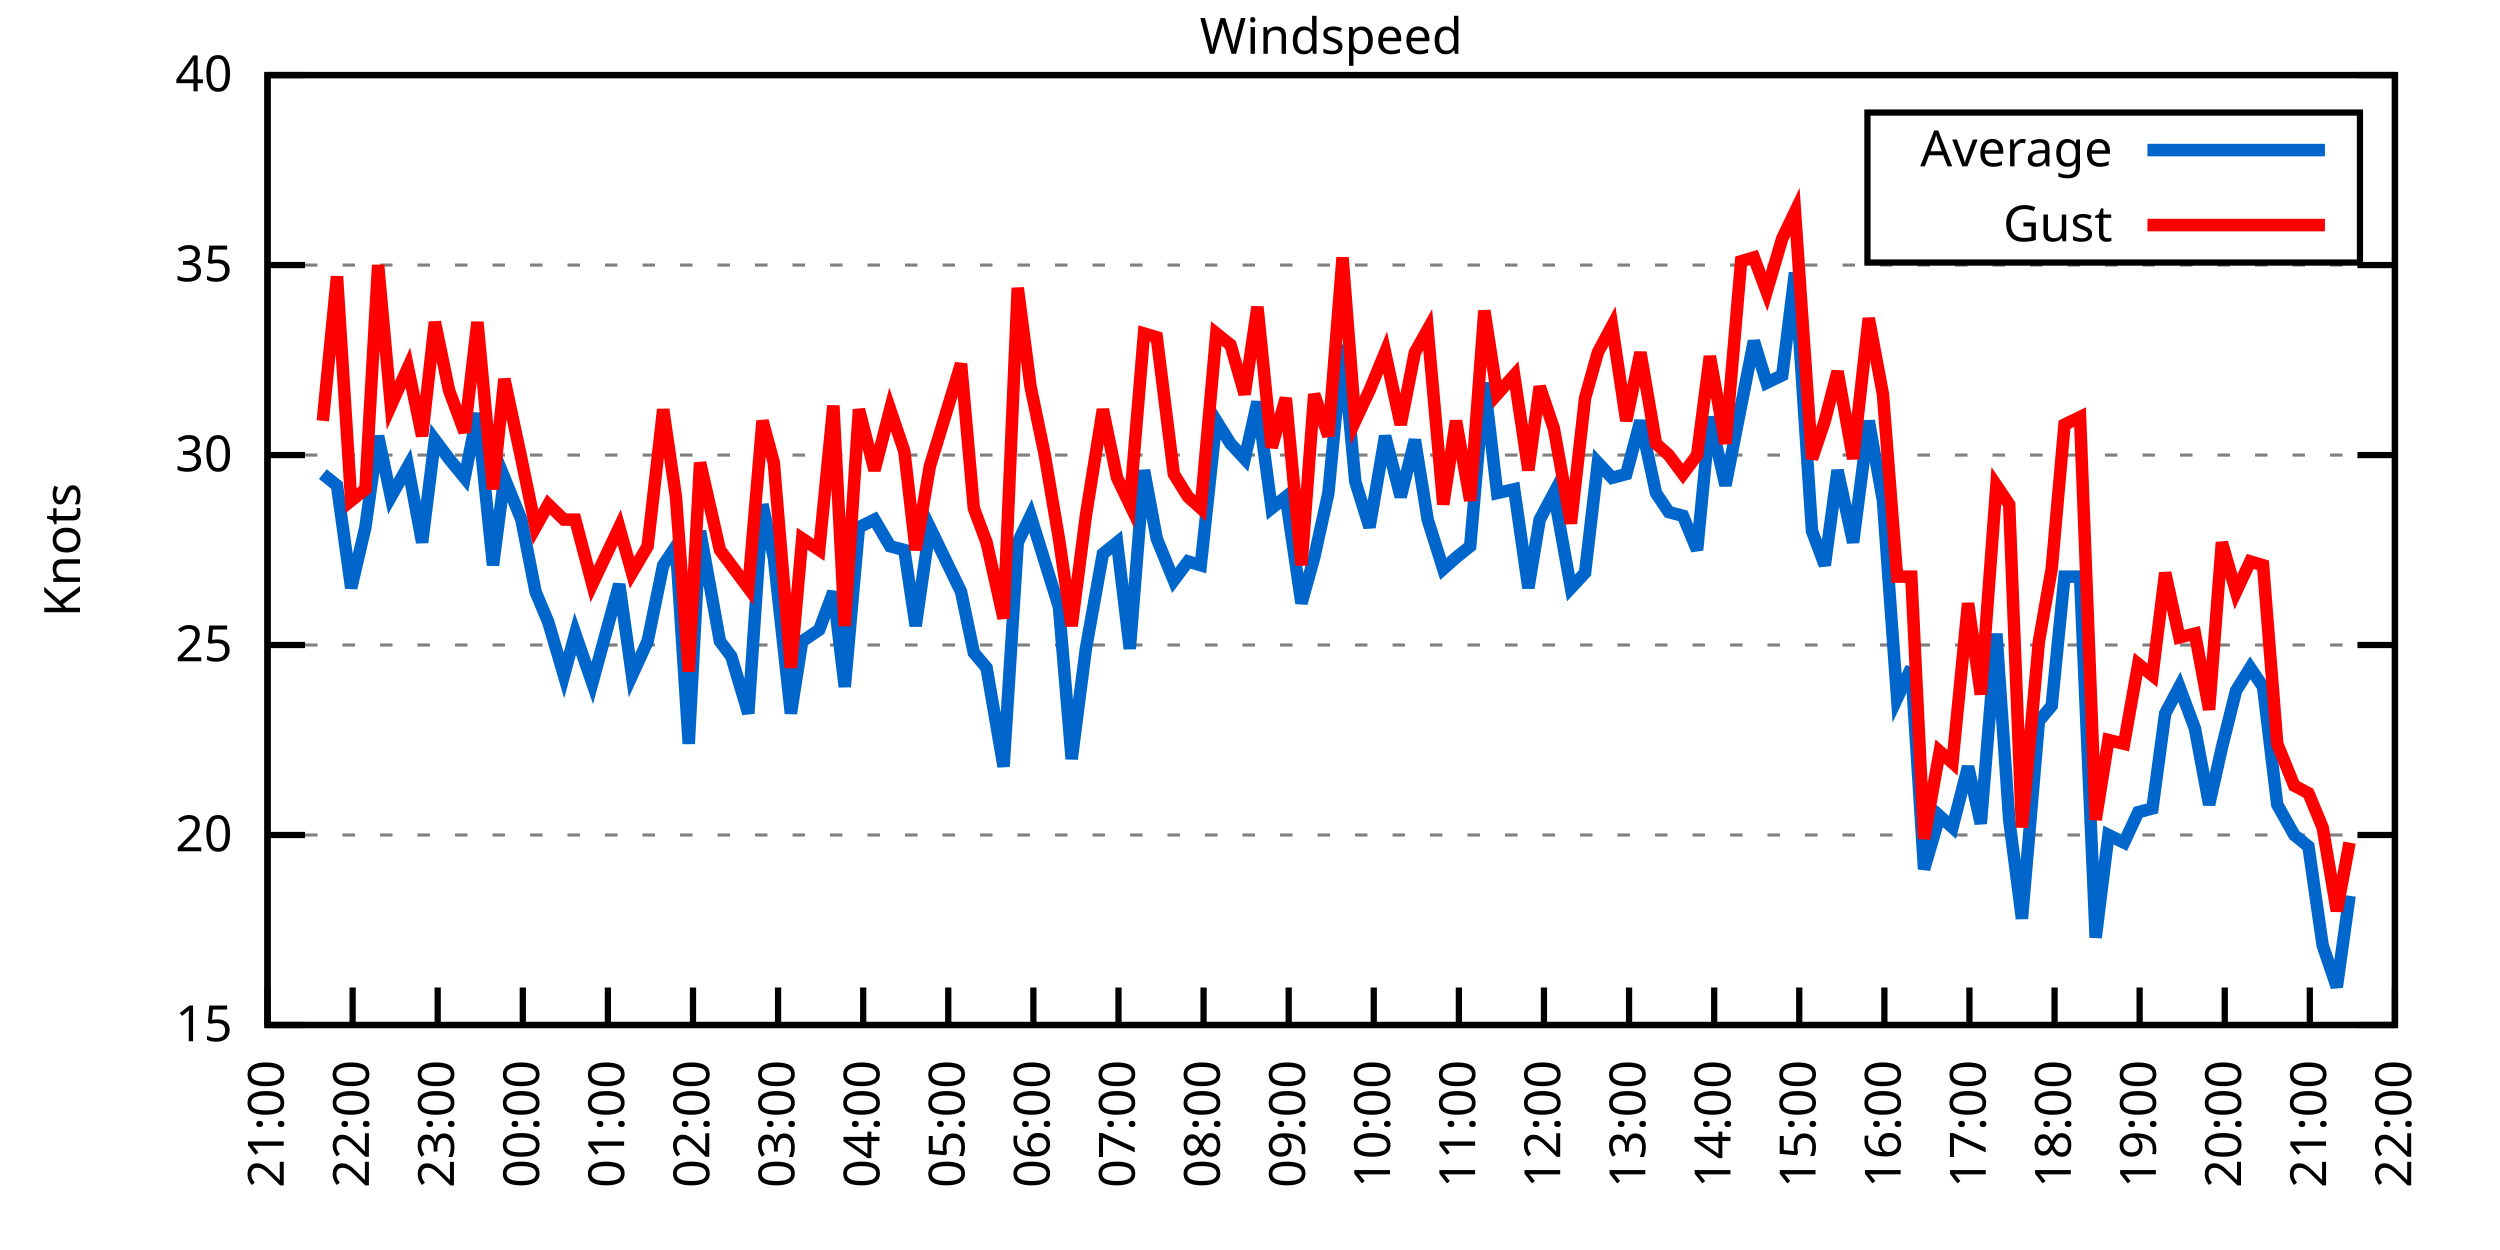
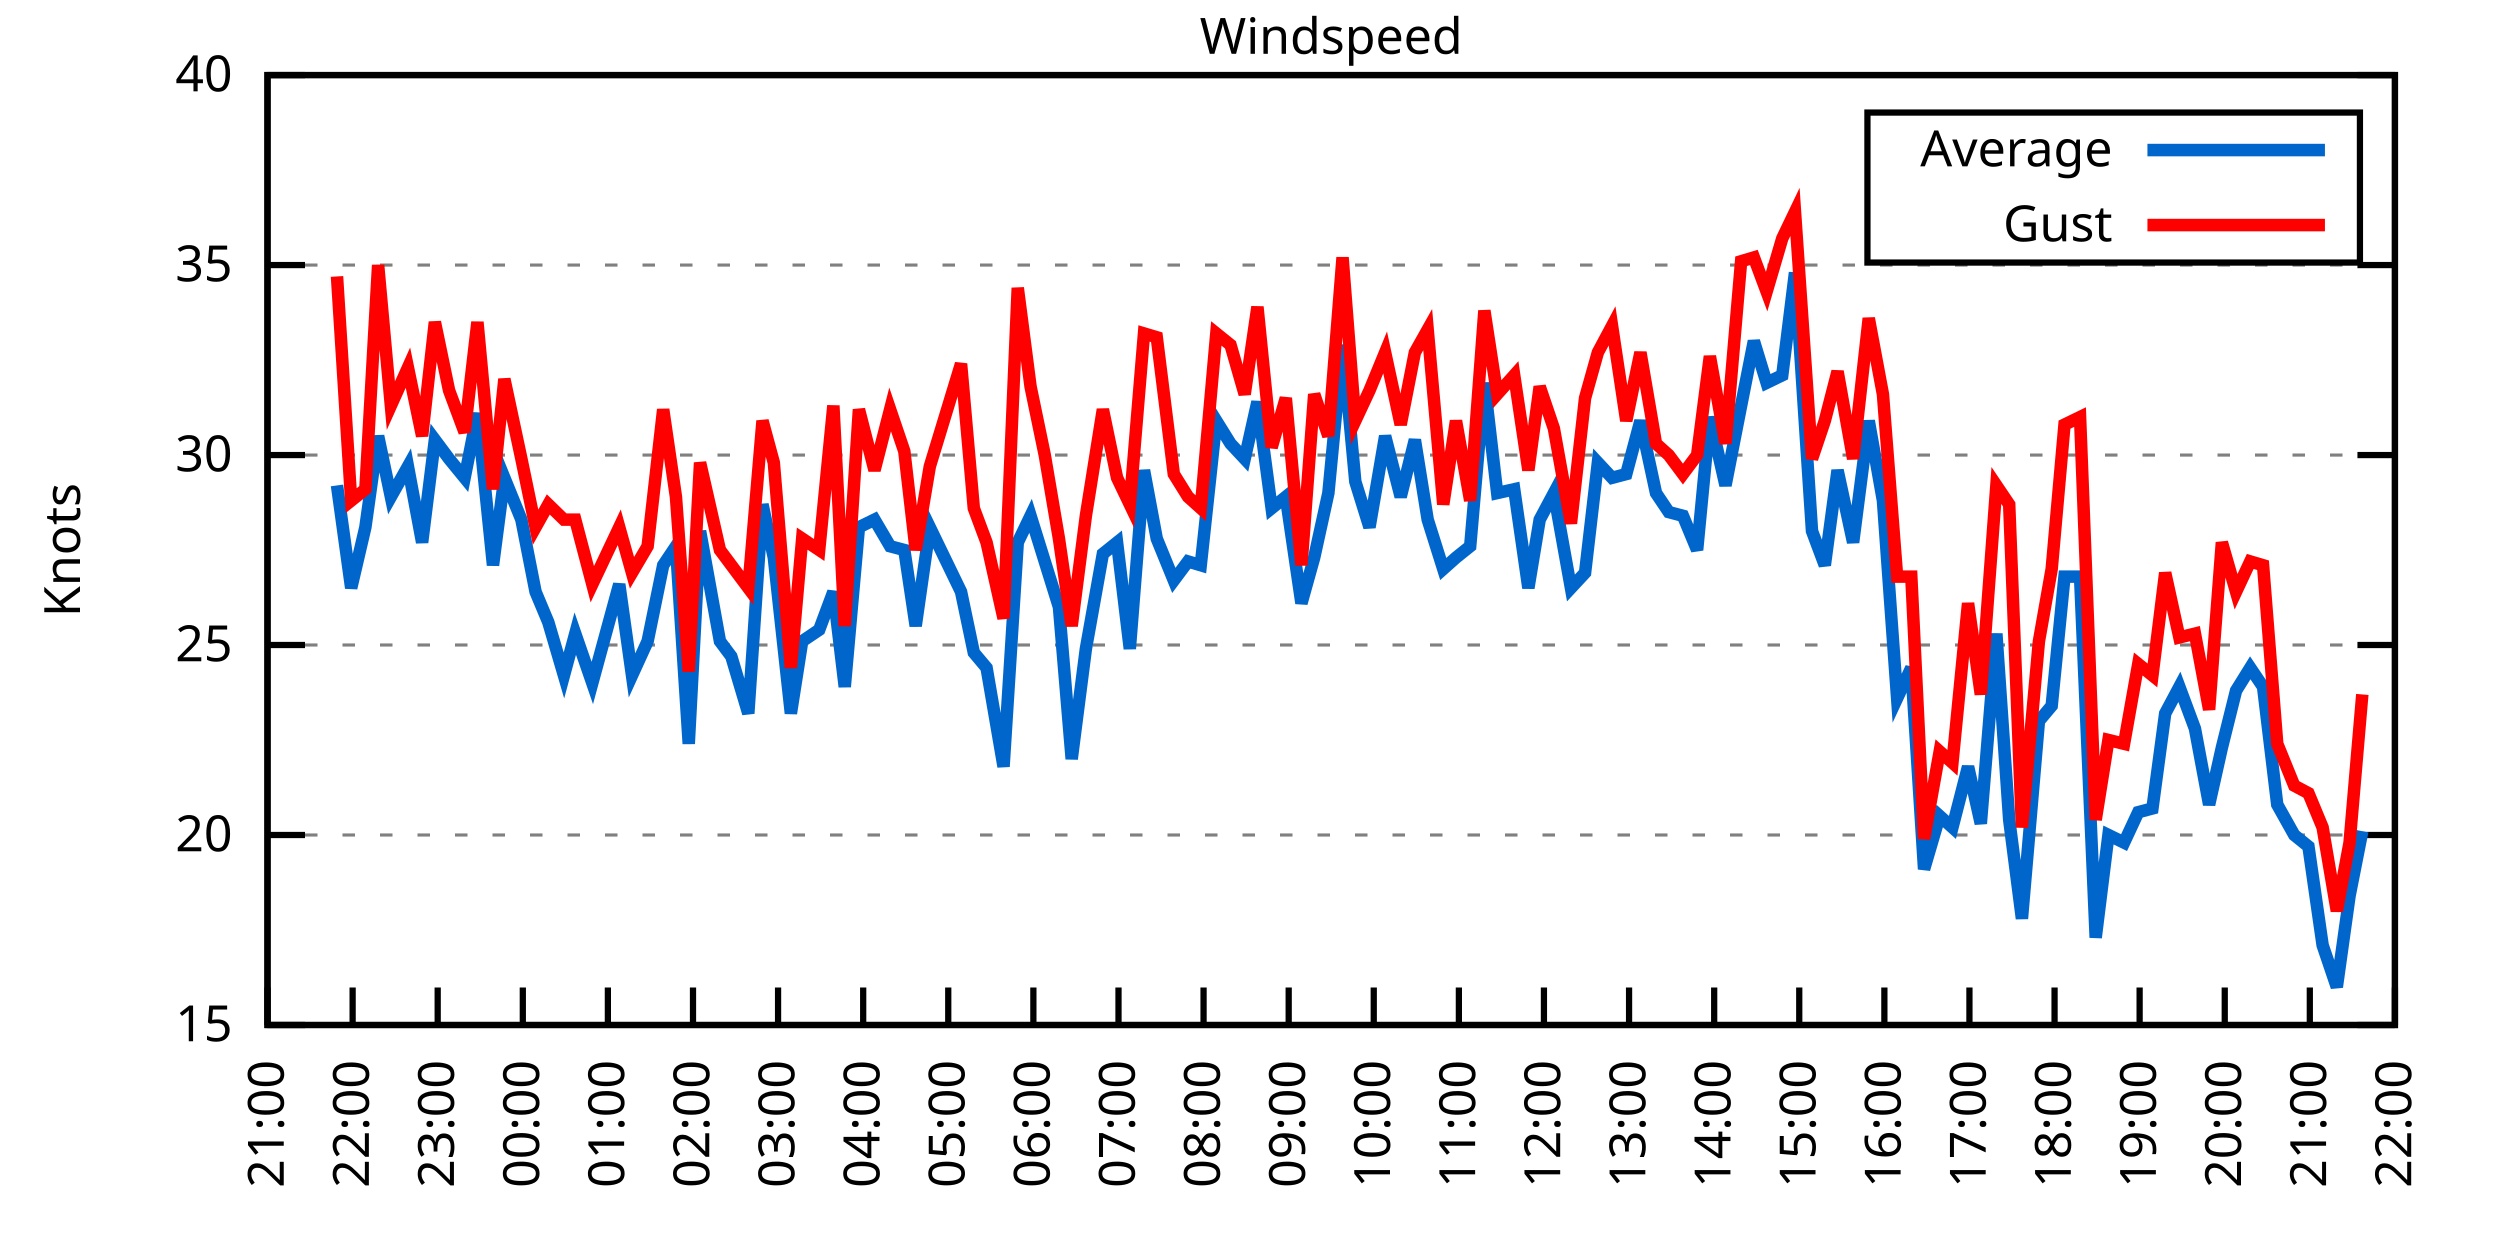
<svg xmlns="http://www.w3.org/2000/svg" xmlns:xlink="http://www.w3.org/1999/xlink" width="400" height="200" viewBox="0 0 400 200">
  <g id="gnuplot_canvas">
    <rect x="0" y="0" width="400" height="200" fill="none" />
    <defs>
      <circle id="gpDot" r="0.5" stroke-width="0.5" stroke="currentColor" />
      <path id="gpPt0" stroke-width="0.333" stroke="currentColor" d="M-1,0 h2 M0,-1 v2" />
      <path id="gpPt1" stroke-width="0.333" stroke="currentColor" d="M-1,-1 L1,1 M1,-1 L-1,1" />
      <path id="gpPt2" stroke-width="0.333" stroke="currentColor" d="M-1,0 L1,0 M0,-1 L0,1 M-1,-1 L1,1 M-1,1 L1,-1" />
      <rect id="gpPt3" stroke-width="0.333" stroke="currentColor" x="-1" y="-1" width="2" height="2" />
      <rect id="gpPt4" stroke-width="0.333" stroke="currentColor" fill="currentColor" x="-1" y="-1" width="2" height="2" />
      <circle id="gpPt5" stroke-width="0.333" stroke="currentColor" cx="0" cy="0" r="1" />
      <use xlink:href="#gpPt5" id="gpPt6" fill="currentColor" stroke="none" />
      <path id="gpPt7" stroke-width="0.333" stroke="currentColor" d="M0,-1.33 L-1.33,0.67 L1.33,0.67 z" />
      <use xlink:href="#gpPt7" id="gpPt8" fill="currentColor" stroke="none" />
      <use xlink:href="#gpPt7" id="gpPt9" stroke="currentColor" transform="rotate(180)" />
      <use xlink:href="#gpPt9" id="gpPt10" fill="currentColor" stroke="none" />
      <use xlink:href="#gpPt3" id="gpPt11" stroke="currentColor" transform="rotate(45)" />
      <use xlink:href="#gpPt11" id="gpPt12" fill="currentColor" stroke="none" />
      <path id="gpPt13" stroke-width="0.333" stroke="currentColor" d="M0,1.330 L1.265,0.411 L0.782,-1.067 L-0.782,-1.076 L-1.265,0.411 z" />
      <use xlink:href="#gpPt13" id="gpPt14" fill="currentColor" stroke="none" />
      <filter id="textbox" filterUnits="objectBoundingBox" x="0" y="0" height="1" width="1">
        <feFlood flood-color="white" flood-opacity="1" result="bgnd" />
        <feComposite in="SourceGraphic" in2="bgnd" operator="atop" />
      </filter>
      <filter id="greybox" filterUnits="objectBoundingBox" x="0" y="0" height="1" width="1">
        <feFlood flood-color="lightgrey" flood-opacity="1" result="grey" />
        <feComposite in="SourceGraphic" in2="grey" operator="atop" />
      </filter>
    </defs>
    <g fill="none" color="white" stroke="currentColor" stroke-width="1.00" stroke-linecap="butt" stroke-linejoin="miter">
</g>
    <g fill="none" color="black" stroke="currentColor" stroke-width="1.00" stroke-linecap="butt" stroke-linejoin="miter">
      <g stroke="none" shape-rendering="crispEdges">
        <polygon fill="rgb(255, 255, 255)" points="42.80,164.00 383.18,164.00 383.18,12.02 42.80,12.02 " />
      </g>
    </g>
    <g fill="none" color="black" stroke="currentColor" stroke-width="1.00" stroke-linecap="butt" stroke-linejoin="miter">
</g>
    <g fill="none" color="black" stroke="black" stroke-width="0.50" stroke-linecap="butt" stroke-linejoin="miter">
</g>
    <g fill="none" color="gray" stroke="currentColor" stroke-width="0.50" stroke-linecap="butt" stroke-linejoin="miter">
      <path stroke="gray" stroke-dasharray="2,4" class="gridline" d="M42.80,164.00 L383.19,164.00  " />
    </g>
    <g fill="none" color="gray" stroke="gray" stroke-width="1.00" stroke-linecap="butt" stroke-linejoin="miter">
</g>
    <g fill="none" color="black" stroke="currentColor" stroke-width="1.00" stroke-linecap="butt" stroke-linejoin="miter">
      <path stroke="black" d="M42.80,164.00 L48.80,164.00 M383.19,164.00 L377.19,164.00  " />
      <g transform="translate(37.20,166.60)" stroke="none" fill="black" font-family="Sans" font-size="8.00" text-anchor="end">
        <text>
          <tspan font-family="Sans"> 15</tspan>
        </text>
      </g>
    </g>
    <g fill="none" color="black" stroke="currentColor" stroke-width="1.00" stroke-linecap="butt" stroke-linejoin="miter">
</g>
    <g fill="none" color="black" stroke="black" stroke-width="0.50" stroke-linecap="butt" stroke-linejoin="miter">
</g>
    <g fill="none" color="gray" stroke="currentColor" stroke-width="0.50" stroke-linecap="butt" stroke-linejoin="miter">
      <path stroke="gray" stroke-dasharray="2,4" class="gridline" d="M42.80,133.60 L383.19,133.60  " />
    </g>
    <g fill="none" color="gray" stroke="gray" stroke-width="1.00" stroke-linecap="butt" stroke-linejoin="miter">
</g>
    <g fill="none" color="black" stroke="currentColor" stroke-width="1.00" stroke-linecap="butt" stroke-linejoin="miter">
      <path stroke="black" d="M42.80,133.60 L48.80,133.60 M383.19,133.60 L377.19,133.60  " />
      <g transform="translate(37.20,136.20)" stroke="none" fill="black" font-family="Sans" font-size="8.00" text-anchor="end">
        <text>
          <tspan font-family="Sans"> 20</tspan>
        </text>
      </g>
    </g>
    <g fill="none" color="black" stroke="currentColor" stroke-width="1.00" stroke-linecap="butt" stroke-linejoin="miter">
</g>
    <g fill="none" color="black" stroke="black" stroke-width="0.50" stroke-linecap="butt" stroke-linejoin="miter">
</g>
    <g fill="none" color="gray" stroke="currentColor" stroke-width="0.50" stroke-linecap="butt" stroke-linejoin="miter">
      <path stroke="gray" stroke-dasharray="2,4" class="gridline" d="M42.80,103.20 L383.19,103.20  " />
    </g>
    <g fill="none" color="gray" stroke="gray" stroke-width="1.00" stroke-linecap="butt" stroke-linejoin="miter">
</g>
    <g fill="none" color="black" stroke="currentColor" stroke-width="1.00" stroke-linecap="butt" stroke-linejoin="miter">
      <path stroke="black" d="M42.80,103.20 L48.80,103.20 M383.19,103.20 L377.19,103.20  " />
      <g transform="translate(37.20,105.80)" stroke="none" fill="black" font-family="Sans" font-size="8.00" text-anchor="end">
        <text>
          <tspan font-family="Sans"> 25</tspan>
        </text>
      </g>
    </g>
    <g fill="none" color="black" stroke="currentColor" stroke-width="1.00" stroke-linecap="butt" stroke-linejoin="miter">
</g>
    <g fill="none" color="black" stroke="black" stroke-width="0.50" stroke-linecap="butt" stroke-linejoin="miter">
</g>
    <g fill="none" color="gray" stroke="currentColor" stroke-width="0.50" stroke-linecap="butt" stroke-linejoin="miter">
      <path stroke="gray" stroke-dasharray="2,4" class="gridline" d="M42.80,72.81 L383.19,72.81  " />
    </g>
    <g fill="none" color="gray" stroke="gray" stroke-width="1.00" stroke-linecap="butt" stroke-linejoin="miter">
</g>
    <g fill="none" color="black" stroke="currentColor" stroke-width="1.00" stroke-linecap="butt" stroke-linejoin="miter">
      <path stroke="black" d="M42.80,72.81 L48.80,72.81 M383.19,72.81 L377.19,72.81  " />
      <g transform="translate(37.20,75.41)" stroke="none" fill="black" font-family="Sans" font-size="8.00" text-anchor="end">
        <text>
          <tspan font-family="Sans"> 30</tspan>
        </text>
      </g>
    </g>
    <g fill="none" color="black" stroke="currentColor" stroke-width="1.00" stroke-linecap="butt" stroke-linejoin="miter">
</g>
    <g fill="none" color="black" stroke="black" stroke-width="0.50" stroke-linecap="butt" stroke-linejoin="miter">
</g>
    <g fill="none" color="gray" stroke="currentColor" stroke-width="0.50" stroke-linecap="butt" stroke-linejoin="miter">
      <path stroke="gray" stroke-dasharray="2,4" class="gridline" d="M42.80,42.41 L383.19,42.41  " />
    </g>
    <g fill="none" color="gray" stroke="gray" stroke-width="1.00" stroke-linecap="butt" stroke-linejoin="miter">
</g>
    <g fill="none" color="black" stroke="currentColor" stroke-width="1.00" stroke-linecap="butt" stroke-linejoin="miter">
      <path stroke="black" d="M42.80,42.41 L48.80,42.41 M383.19,42.41 L377.19,42.41  " />
      <g transform="translate(37.20,45.01)" stroke="none" fill="black" font-family="Sans" font-size="8.00" text-anchor="end">
        <text>
          <tspan font-family="Sans"> 35</tspan>
        </text>
      </g>
    </g>
    <g fill="none" color="black" stroke="currentColor" stroke-width="1.00" stroke-linecap="butt" stroke-linejoin="miter">
</g>
    <g fill="none" color="black" stroke="black" stroke-width="0.50" stroke-linecap="butt" stroke-linejoin="miter">
</g>
    <g fill="none" color="gray" stroke="currentColor" stroke-width="0.50" stroke-linecap="butt" stroke-linejoin="miter">
      <path stroke="gray" stroke-dasharray="2,4" class="gridline" d="M42.80,12.01 L383.19,12.01  " />
    </g>
    <g fill="none" color="gray" stroke="gray" stroke-width="1.00" stroke-linecap="butt" stroke-linejoin="miter">
</g>
    <g fill="none" color="black" stroke="currentColor" stroke-width="1.00" stroke-linecap="butt" stroke-linejoin="miter">
      <path stroke="black" d="M42.80,12.01 L48.80,12.01 M383.19,12.01 L377.19,12.01  " />
      <g transform="translate(37.20,14.61)" stroke="none" fill="black" font-family="Sans" font-size="8.00" text-anchor="end">
        <text>
          <tspan font-family="Sans"> 40</tspan>
        </text>
      </g>
    </g>
    <g fill="none" color="black" stroke="currentColor" stroke-width="1.00" stroke-linecap="butt" stroke-linejoin="miter">
      <path stroke="black" d="M42.80,164.00 L42.80,158.00  " />
      <g transform="translate(45.40,169.60) rotate(270.00)" stroke="none" fill="black" font-family="Sans" font-size="8.00" text-anchor="end">
        <text>
          <tspan font-family="Sans">21:00</tspan>
        </text>
      </g>
    </g>
    <g fill="none" color="black" stroke="currentColor" stroke-width="1.00" stroke-linecap="butt" stroke-linejoin="miter">
      <path stroke="black" d="M56.42,164.00 L56.42,158.00  " />
      <g transform="translate(59.02,169.60) rotate(270.00)" stroke="none" fill="black" font-family="Sans" font-size="8.00" text-anchor="end">
        <text>
          <tspan font-family="Sans">22:00</tspan>
        </text>
      </g>
    </g>
    <g fill="none" color="black" stroke="currentColor" stroke-width="1.00" stroke-linecap="butt" stroke-linejoin="miter">
      <path stroke="black" d="M70.03,164.00 L70.03,158.00  " />
      <g transform="translate(72.63,169.60) rotate(270.00)" stroke="none" fill="black" font-family="Sans" font-size="8.00" text-anchor="end">
        <text>
          <tspan font-family="Sans">23:00</tspan>
        </text>
      </g>
    </g>
    <g fill="none" color="black" stroke="currentColor" stroke-width="1.00" stroke-linecap="butt" stroke-linejoin="miter">
      <path stroke="black" d="M83.65,164.00 L83.65,158.00  " />
      <g transform="translate(86.25,169.60) rotate(270.00)" stroke="none" fill="black" font-family="Sans" font-size="8.00" text-anchor="end">
        <text>
          <tspan font-family="Sans">00:00</tspan>
        </text>
      </g>
    </g>
    <g fill="none" color="black" stroke="currentColor" stroke-width="1.00" stroke-linecap="butt" stroke-linejoin="miter">
      <path stroke="black" d="M97.26,164.00 L97.26,158.00  " />
      <g transform="translate(99.86,169.60) rotate(270.00)" stroke="none" fill="black" font-family="Sans" font-size="8.00" text-anchor="end">
        <text>
          <tspan font-family="Sans">01:00</tspan>
        </text>
      </g>
    </g>
    <g fill="none" color="black" stroke="currentColor" stroke-width="1.00" stroke-linecap="butt" stroke-linejoin="miter">
      <path stroke="black" d="M110.88,164.00 L110.88,158.00  " />
      <g transform="translate(113.48,169.60) rotate(270.00)" stroke="none" fill="black" font-family="Sans" font-size="8.00" text-anchor="end">
        <text>
          <tspan font-family="Sans">02:00</tspan>
        </text>
      </g>
    </g>
    <g fill="none" color="black" stroke="currentColor" stroke-width="1.00" stroke-linecap="butt" stroke-linejoin="miter">
      <path stroke="black" d="M124.49,164.00 L124.49,158.00  " />
      <g transform="translate(127.09,169.60) rotate(270.00)" stroke="none" fill="black" font-family="Sans" font-size="8.00" text-anchor="end">
        <text>
          <tspan font-family="Sans">03:00</tspan>
        </text>
      </g>
    </g>
    <g fill="none" color="black" stroke="currentColor" stroke-width="1.00" stroke-linecap="butt" stroke-linejoin="miter">
      <path stroke="black" d="M138.11,164.00 L138.11,158.00  " />
      <g transform="translate(140.71,169.60) rotate(270.00)" stroke="none" fill="black" font-family="Sans" font-size="8.00" text-anchor="end">
        <text>
          <tspan font-family="Sans">04:00</tspan>
        </text>
      </g>
    </g>
    <g fill="none" color="black" stroke="currentColor" stroke-width="1.00" stroke-linecap="butt" stroke-linejoin="miter">
      <path stroke="black" d="M151.72,164.00 L151.72,158.00  " />
      <g transform="translate(154.32,169.60) rotate(270.00)" stroke="none" fill="black" font-family="Sans" font-size="8.00" text-anchor="end">
        <text>
          <tspan font-family="Sans">05:00</tspan>
        </text>
      </g>
    </g>
    <g fill="none" color="black" stroke="currentColor" stroke-width="1.00" stroke-linecap="butt" stroke-linejoin="miter">
      <path stroke="black" d="M165.34,164.00 L165.34,158.00  " />
      <g transform="translate(167.94,169.60) rotate(270.00)" stroke="none" fill="black" font-family="Sans" font-size="8.00" text-anchor="end">
        <text>
          <tspan font-family="Sans">06:00</tspan>
        </text>
      </g>
    </g>
    <g fill="none" color="black" stroke="currentColor" stroke-width="1.00" stroke-linecap="butt" stroke-linejoin="miter">
      <path stroke="black" d="M178.96,164.00 L178.96,158.00  " />
      <g transform="translate(181.56,169.60) rotate(270.00)" stroke="none" fill="black" font-family="Sans" font-size="8.00" text-anchor="end">
        <text>
          <tspan font-family="Sans">07:00</tspan>
        </text>
      </g>
    </g>
    <g fill="none" color="black" stroke="currentColor" stroke-width="1.00" stroke-linecap="butt" stroke-linejoin="miter">
      <path stroke="black" d="M192.57,164.00 L192.57,158.00  " />
      <g transform="translate(195.17,169.60) rotate(270.00)" stroke="none" fill="black" font-family="Sans" font-size="8.00" text-anchor="end">
        <text>
          <tspan font-family="Sans">08:00</tspan>
        </text>
      </g>
    </g>
    <g fill="none" color="black" stroke="currentColor" stroke-width="1.00" stroke-linecap="butt" stroke-linejoin="miter">
      <path stroke="black" d="M206.19,164.00 L206.19,158.00  " />
      <g transform="translate(208.79,169.60) rotate(270.00)" stroke="none" fill="black" font-family="Sans" font-size="8.00" text-anchor="end">
        <text>
          <tspan font-family="Sans">09:00</tspan>
        </text>
      </g>
    </g>
    <g fill="none" color="black" stroke="currentColor" stroke-width="1.00" stroke-linecap="butt" stroke-linejoin="miter">
      <path stroke="black" d="M219.80,164.00 L219.80,158.00  " />
      <g transform="translate(222.40,169.60) rotate(270.00)" stroke="none" fill="black" font-family="Sans" font-size="8.00" text-anchor="end">
        <text>
          <tspan font-family="Sans">10:00</tspan>
        </text>
      </g>
    </g>
    <g fill="none" color="black" stroke="currentColor" stroke-width="1.00" stroke-linecap="butt" stroke-linejoin="miter">
      <path stroke="black" d="M233.42,164.00 L233.42,158.00  " />
      <g transform="translate(236.02,169.60) rotate(270.00)" stroke="none" fill="black" font-family="Sans" font-size="8.00" text-anchor="end">
        <text>
          <tspan font-family="Sans">11:00</tspan>
        </text>
      </g>
    </g>
    <g fill="none" color="black" stroke="currentColor" stroke-width="1.00" stroke-linecap="butt" stroke-linejoin="miter">
      <path stroke="black" d="M247.03,164.00 L247.03,158.00  " />
      <g transform="translate(249.63,169.60) rotate(270.00)" stroke="none" fill="black" font-family="Sans" font-size="8.00" text-anchor="end">
        <text>
          <tspan font-family="Sans">12:00</tspan>
        </text>
      </g>
    </g>
    <g fill="none" color="black" stroke="currentColor" stroke-width="1.00" stroke-linecap="butt" stroke-linejoin="miter">
      <path stroke="black" d="M260.65,164.00 L260.65,158.00  " />
      <g transform="translate(263.25,169.60) rotate(270.00)" stroke="none" fill="black" font-family="Sans" font-size="8.00" text-anchor="end">
        <text>
          <tspan font-family="Sans">13:00</tspan>
        </text>
      </g>
    </g>
    <g fill="none" color="black" stroke="currentColor" stroke-width="1.00" stroke-linecap="butt" stroke-linejoin="miter">
      <path stroke="black" d="M274.27,164.00 L274.27,158.00  " />
      <g transform="translate(276.87,169.60) rotate(270.00)" stroke="none" fill="black" font-family="Sans" font-size="8.00" text-anchor="end">
        <text>
          <tspan font-family="Sans">14:00</tspan>
        </text>
      </g>
    </g>
    <g fill="none" color="black" stroke="currentColor" stroke-width="1.00" stroke-linecap="butt" stroke-linejoin="miter">
      <path stroke="black" d="M287.88,164.00 L287.88,158.00  " />
      <g transform="translate(290.48,169.60) rotate(270.00)" stroke="none" fill="black" font-family="Sans" font-size="8.00" text-anchor="end">
        <text>
          <tspan font-family="Sans">15:00</tspan>
        </text>
      </g>
    </g>
    <g fill="none" color="black" stroke="currentColor" stroke-width="1.00" stroke-linecap="butt" stroke-linejoin="miter">
      <path stroke="black" d="M301.50,164.00 L301.50,158.00  " />
      <g transform="translate(304.10,169.60) rotate(270.00)" stroke="none" fill="black" font-family="Sans" font-size="8.00" text-anchor="end">
        <text>
          <tspan font-family="Sans">16:00</tspan>
        </text>
      </g>
    </g>
    <g fill="none" color="black" stroke="currentColor" stroke-width="1.00" stroke-linecap="butt" stroke-linejoin="miter">
      <path stroke="black" d="M315.11,164.00 L315.11,158.00  " />
      <g transform="translate(317.71,169.60) rotate(270.00)" stroke="none" fill="black" font-family="Sans" font-size="8.00" text-anchor="end">
        <text>
          <tspan font-family="Sans">17:00</tspan>
        </text>
      </g>
    </g>
    <g fill="none" color="black" stroke="currentColor" stroke-width="1.00" stroke-linecap="butt" stroke-linejoin="miter">
      <path stroke="black" d="M328.73,164.00 L328.73,158.00  " />
      <g transform="translate(331.33,169.60) rotate(270.00)" stroke="none" fill="black" font-family="Sans" font-size="8.00" text-anchor="end">
        <text>
          <tspan font-family="Sans">18:00</tspan>
        </text>
      </g>
    </g>
    <g fill="none" color="black" stroke="currentColor" stroke-width="1.00" stroke-linecap="butt" stroke-linejoin="miter">
      <path stroke="black" d="M342.34,164.00 L342.34,158.00  " />
      <g transform="translate(344.94,169.60) rotate(270.00)" stroke="none" fill="black" font-family="Sans" font-size="8.00" text-anchor="end">
        <text>
          <tspan font-family="Sans">19:00</tspan>
        </text>
      </g>
    </g>
    <g fill="none" color="black" stroke="currentColor" stroke-width="1.00" stroke-linecap="butt" stroke-linejoin="miter">
      <path stroke="black" d="M355.96,164.00 L355.96,158.00  " />
      <g transform="translate(358.56,169.60) rotate(270.00)" stroke="none" fill="black" font-family="Sans" font-size="8.00" text-anchor="end">
        <text>
          <tspan font-family="Sans">20:00</tspan>
        </text>
      </g>
    </g>
    <g fill="none" color="black" stroke="currentColor" stroke-width="1.00" stroke-linecap="butt" stroke-linejoin="miter">
      <path stroke="black" d="M369.57,164.00 L369.57,158.00  " />
      <g transform="translate(372.17,169.60) rotate(270.00)" stroke="none" fill="black" font-family="Sans" font-size="8.00" text-anchor="end">
        <text>
          <tspan font-family="Sans">21:00</tspan>
        </text>
      </g>
    </g>
    <g fill="none" color="black" stroke="currentColor" stroke-width="1.00" stroke-linecap="butt" stroke-linejoin="miter">
      <path stroke="black" d="M383.19,164.00 L383.19,158.00  " />
      <g transform="translate(385.79,169.60) rotate(270.00)" stroke="none" fill="black" font-family="Sans" font-size="8.00" text-anchor="end">
        <text>
          <tspan font-family="Sans">22:00</tspan>
        </text>
      </g>
    </g>
    <g fill="none" color="black" stroke="currentColor" stroke-width="1.00" stroke-linecap="butt" stroke-linejoin="miter">
</g>
    <g fill="none" color="black" stroke="currentColor" stroke-width="1.00" stroke-linecap="butt" stroke-linejoin="miter">
      <path stroke="black" d="M42.80,12.01 L42.80,164.00 L383.19,164.00 L383.19,12.01 L42.80,12.01 Z  " />
    </g>
    <g fill="none" color="black" stroke="currentColor" stroke-width="1.00" stroke-linecap="butt" stroke-linejoin="miter">
</g>
    <g fill="none" color="black" stroke="currentColor" stroke-width="1.00" stroke-linecap="butt" stroke-linejoin="miter">
      <path stroke="black" d="M298.79,42.01 L298.79,18.01 L377.59,18.01 L377.59,42.01 L298.79,42.01 Z  " />
    </g>
    <g id="Windspeed_plot_1">
      <g fill="none" color="white" stroke="black" stroke-width="2.00" stroke-linecap="butt" stroke-linejoin="miter">
</g>
      <g fill="none" color="black" stroke="currentColor" stroke-width="2.00" stroke-linecap="butt" stroke-linejoin="miter">
        <g transform="translate(337.99,26.61)" stroke="none" fill="black" font-family="Sans" font-size="8.00" text-anchor="end">
          <text>
            <tspan font-family="Sans">Average</tspan>
          </text>
        </g>
      </g>
      <g fill="none" color="black" stroke="currentColor" stroke-width="2.00" stroke-linecap="butt" stroke-linejoin="miter">
-         <path stroke="rgb(  0, 102, 204)" d="M343.59,24.01 L371.99,24.01 M51.65,75.85 L53.92,77.67 L56.19,94.08 L58.46,84.36 L60.50,69.77 L62.54,79.49   L65.27,74.63 L67.54,86.79 L69.58,70.37 L71.85,73.41 L74.34,76.45 L76.39,66.12 L78.88,90.44 L80.70,76.45   L83.42,83.14 L85.69,94.69 L87.73,99.56 L90.23,108.07 L92.04,101.38 L94.77,109.28 L99.08,93.48 L101.12,108.07   L103.62,102.60 L106.11,90.44 L108.15,87.40 L110.20,119.01 L112.01,84.97 L115.19,102.60 L117.01,105.03 L119.73,114.15   L122.00,80.71 L123.81,89.22 L126.54,114.15 L128.35,102.60 L131.07,100.77 L133.34,94.69 L135.16,109.89 L137.43,84.36   L139.92,83.14 L142.42,87.40 L144.69,88.00 L146.51,100.16 L148.77,84.36 L153.77,94.69 L155.81,104.42 L157.85,106.85   L160.57,122.66 L162.84,86.79 L164.89,82.53 L167.16,89.83 L169.43,97.12 L171.47,121.44 L173.74,103.81 L176.46,88.61   L178.73,86.79 L180.77,103.81 L183.04,75.24 L185.08,86.18 L187.81,92.87 L190.08,89.83 L192.12,90.44 L194.61,67.33   L196.88,70.98 L199.15,73.41 L201.19,64.29 L203.46,81.32 L205.73,79.49 L208.23,96.52 L210.27,89.22 L212.54,78.89   L214.81,55.18 L216.85,77.06 L219.12,84.36 L221.62,69.77 L224.11,79.49 L226.38,70.37 L228.43,83.14 L230.92,91.04   L232.96,89.22 L235.23,87.40 L237.50,61.25 L239.55,78.89 L242.27,78.28 L244.54,94.08 L246.35,83.14 L248.62,78.89   L251.35,94.08 L253.61,91.65 L255.66,74.02 L257.93,76.45 L260.20,75.85 L262.47,67.33 L264.96,78.89 L267.00,81.93   L269.27,82.53 L271.54,88.00 L273.58,66.73 L276.08,77.67 L278.58,64.90 L280.62,54.57 L282.66,61.25 L285.16,60.04   L287.20,43.62 L289.92,84.97 L291.97,90.44 L294.01,75.24 L296.50,86.79 L299.00,67.33 L301.27,80.10 L303.54,111.72   L305.81,106.85 L307.85,139.07 L310.35,130.56 L312.39,132.39 L314.89,122.66 L316.93,131.78 L319.42,101.38 L321.47,131.17   L323.51,146.98 L326.23,115.36 L328.27,112.93 L330.32,92.26 L332.81,92.26 L335.31,150.02 L337.35,133.60 L339.85,134.82   L342.12,129.95 L344.39,129.35 L346.43,114.15 L348.70,109.89 L351.19,116.58 L353.46,128.74 L355.50,119.62 L357.77,110.50   L360.04,106.85 L362.09,109.89 L364.36,128.74 L367.08,133.60 L369.35,135.43 L371.62,151.23 L373.89,157.92 L375.93,143.33    " />
+         <path stroke="rgb(  0, 102, 204)" d="M343.59,24.01 L371.99,24.01 M53.92,77.67 L56.19,94.08 L58.46,84.36 L60.50,69.77 L62.54,79.49 L65.27,74.63   L67.54,86.79 L69.58,70.37 L71.85,73.41 L74.34,76.45 L76.39,66.12 L78.88,90.44 L80.70,76.45 L83.42,83.14   L85.69,94.69 L87.73,99.56 L90.23,108.07 L92.04,101.38 L94.77,109.28 L99.08,93.48 L101.12,108.07 L103.62,102.60   L106.11,90.44 L108.15,87.40 L110.20,119.01 L112.01,84.97 L115.19,102.60 L117.01,105.03 L119.73,114.15 L122.00,80.71   L123.81,89.22 L126.54,114.15 L128.35,102.60 L131.07,100.77 L133.34,94.69 L135.16,109.89 L137.43,84.36 L139.92,83.14   L142.42,87.40 L144.69,88.00 L146.51,100.16 L148.77,84.36 L153.77,94.69 L155.81,104.42 L157.85,106.85 L160.57,122.66   L162.84,86.79 L164.89,82.53 L167.16,89.83 L169.43,97.12 L171.47,121.44 L173.74,103.81 L176.46,88.61 L178.73,86.79   L180.77,103.81 L183.04,75.24 L185.08,86.18 L187.81,92.87 L190.08,89.83 L192.12,90.44 L194.61,67.33 L196.88,70.98   L199.15,73.41 L201.19,64.29 L203.46,81.32 L205.73,79.49 L208.23,96.52 L210.27,89.22 L212.54,78.89 L214.81,55.18   L216.85,77.06 L219.12,84.36 L221.62,69.77 L224.11,79.49 L226.38,70.37 L228.43,83.14 L230.92,91.04 L232.96,89.22   L235.23,87.40 L237.50,61.25 L239.55,78.89 L242.27,78.28 L244.54,94.08 L246.35,83.14 L248.62,78.89 L251.35,94.08   L253.61,91.65 L255.66,74.02 L257.93,76.45 L260.20,75.85 L262.47,67.33 L264.96,78.89 L267.00,81.93 L269.27,82.53   L271.54,88.00 L273.58,66.73 L276.08,77.67 L278.58,64.90 L280.62,54.57 L282.66,61.25 L285.16,60.04 L287.20,43.62   L289.92,84.97 L291.97,90.44 L294.01,75.24 L296.50,86.79 L299.00,67.33 L301.27,80.10 L303.54,111.72 L305.81,106.85   L307.85,139.07 L310.35,130.56 L312.39,132.39 L314.89,122.66 L316.93,131.78 L319.42,101.38 L321.47,131.17 L323.51,146.98   L326.23,115.36 L328.27,112.93 L330.32,92.26 L332.81,92.26 L335.31,150.02 L337.35,133.60 L339.85,134.82 L342.12,129.95   L344.39,129.35 L346.43,114.15 L348.70,109.89 L351.19,116.58 L353.46,128.74 L355.50,119.62 L357.77,110.50 L360.04,106.85   L362.09,109.89 L364.36,128.74 L367.08,133.60 L369.35,135.43 L371.62,151.23 L373.89,157.92 L375.93,143.33 L377.97,132.99    " />
      </g>
    </g>
    <g id="Windspeed_plot_2">
      <g fill="none" color="black" stroke="currentColor" stroke-width="2.00" stroke-linecap="butt" stroke-linejoin="miter">
        <g transform="translate(337.99,38.61)" stroke="none" fill="black" font-family="Sans" font-size="8.00" text-anchor="end">
          <text>
            <tspan font-family="Sans">Gust</tspan>
          </text>
        </g>
      </g>
      <g fill="none" color="black" stroke="currentColor" stroke-width="2.00" stroke-linecap="butt" stroke-linejoin="miter">
-         <path stroke="rgb(255,   0,   0)" d="M343.59,36.01 L371.99,36.01 M51.65,67.33 L53.92,44.23 L56.19,80.10 L58.46,78.28 L60.50,42.41 L62.54,64.90   L65.27,58.82 L67.54,69.77 L69.58,51.53 L71.85,62.47 L74.34,69.16 L76.39,51.53 L78.88,78.28 L80.70,60.65   L83.42,73.41 L85.69,84.36 L87.73,80.71 L90.23,83.14 L92.04,83.14 L94.77,93.48 L99.08,84.36 L101.12,91.65   L103.62,87.40 L106.11,65.51 L108.15,79.49 L110.20,107.46 L112.01,74.02 L115.19,88.00 L117.01,90.44 L119.73,94.08   L122.00,67.33 L123.81,74.02 L126.54,106.85 L128.35,86.18 L131.07,88.00 L133.34,64.90 L135.16,100.16 L137.43,65.51   L139.92,75.24 L142.42,65.51 L144.69,72.20 L146.51,88.00 L148.77,74.63 L153.77,58.21 L155.81,81.32 L157.85,86.79   L160.57,98.95 L162.84,46.06 L164.89,61.86 L167.16,72.81 L169.43,86.18 L171.47,100.16 L173.74,82.53 L176.46,65.51   L178.73,76.45 L180.77,80.71 L183.04,53.35 L185.08,53.96 L187.81,75.85 L190.08,79.49 L192.12,81.32 L194.61,53.35   L196.88,55.18 L199.15,63.08 L201.19,49.10 L203.46,71.59 L205.73,63.69 L208.23,90.44 L210.27,63.08 L212.54,69.77   L214.81,41.19 L216.85,67.33 L219.12,62.47 L221.62,56.39 L224.11,67.94 L226.38,56.39 L228.43,52.74 L230.92,80.71   L232.96,67.33 L235.23,80.10 L237.50,49.70 L239.55,63.08 L242.27,60.04 L244.54,75.24 L246.35,61.86 L248.62,68.55   L251.35,83.75 L253.61,63.69 L255.66,56.39 L257.93,52.14 L260.20,67.33 L262.47,56.39 L264.96,70.98 L267.00,72.81   L269.27,75.85 L271.54,72.81 L273.58,57.00 L276.08,70.98 L278.58,41.80 L280.62,41.19 L282.66,46.66 L285.16,38.15   L287.20,33.90 L289.92,73.41 L291.97,67.33 L294.01,59.43 L296.50,73.41 L299.00,50.92 L301.27,63.08 L303.54,92.26   L305.81,92.26 L307.85,134.21 L310.35,120.23 L312.39,122.05 L314.89,96.52 L316.93,111.11 L319.42,77.67 L321.47,80.71   L323.51,132.39 L326.23,102.60 L328.27,91.04 L330.32,67.94 L332.81,66.73 L335.31,131.17 L337.35,118.40 L339.85,119.01   L342.12,106.24 L344.39,108.07 L346.43,91.65 L348.70,101.99 L351.19,101.38 L353.46,113.54 L355.50,86.79 L357.77,94.69   L360.04,89.83 L362.09,90.44 L364.36,119.01 L367.08,125.70 L369.35,126.91 L371.62,132.39 L373.89,145.76 L375.93,134.82    " />
+         <path stroke="rgb(255,   0,   0)" d="M343.59,36.01 L371.99,36.01 M53.92,44.23 L56.19,80.10 L58.46,78.28 L60.50,42.41 L62.54,64.90 L65.27,58.82   L67.54,69.77 L69.58,51.53 L71.85,62.47 L74.34,69.16 L76.39,51.53 L78.88,78.28 L80.70,60.65 L83.42,73.41   L85.69,84.36 L87.73,80.71 L90.23,83.14 L92.04,83.14 L94.77,93.48 L99.08,84.36 L101.12,91.65 L103.62,87.40   L106.11,65.51 L108.15,79.49 L110.20,107.46 L112.01,74.02 L115.19,88.00 L117.01,90.44 L119.73,94.08 L122.00,67.33   L123.81,74.02 L126.54,106.85 L128.35,86.18 L131.07,88.00 L133.34,64.90 L135.16,100.16 L137.43,65.51 L139.92,75.24   L142.42,65.51 L144.69,72.20 L146.51,88.00 L148.77,74.63 L153.77,58.21 L155.81,81.32 L157.85,86.79 L160.57,98.95   L162.84,46.06 L164.89,61.86 L167.16,72.81 L169.43,86.18 L171.47,100.16 L173.74,82.53 L176.46,65.51 L178.73,76.45   L180.77,80.71 L183.04,53.35 L185.08,53.96 L187.81,75.85 L190.08,79.49 L192.12,81.32 L194.61,53.35 L196.88,55.18   L199.15,63.08 L201.19,49.10 L203.46,71.59 L205.73,63.69 L208.23,90.44 L210.27,63.08 L212.54,69.77 L214.81,41.19   L216.85,67.33 L219.12,62.47 L221.62,56.39 L224.11,67.94 L226.38,56.39 L228.43,52.74 L230.92,80.71 L232.96,67.33   L235.23,80.10 L237.50,49.70 L239.55,63.08 L242.27,60.04 L244.54,75.24 L246.35,61.86 L248.62,68.55 L251.35,83.75   L253.61,63.69 L255.66,56.39 L257.93,52.14 L260.20,67.33 L262.47,56.39 L264.96,70.98 L267.00,72.81 L269.27,75.85   L271.54,72.81 L273.58,57.00 L276.08,70.98 L278.58,41.80 L280.62,41.19 L282.66,46.66 L285.16,38.15 L287.20,33.90   L289.92,73.41 L291.97,67.33 L294.01,59.43 L296.50,73.41 L299.00,50.92 L301.27,63.08 L303.54,92.26 L305.81,92.26   L307.85,134.21 L310.35,120.23 L312.39,122.05 L314.89,96.52 L316.93,111.11 L319.42,77.67 L321.47,80.71 L323.51,132.39   L326.23,102.60 L328.27,91.04 L330.32,67.94 L332.81,66.73 L335.31,131.17 L337.35,118.40 L339.85,119.01 L342.12,106.24   L344.39,108.07 L346.43,91.65 L348.70,101.99 L351.19,101.38 L353.46,113.54 L355.50,86.79 L357.77,94.69 L360.04,89.83   L362.09,90.44 L364.36,119.01 L367.08,125.70 L369.35,126.91 L371.62,132.39 L373.89,145.76 L375.93,134.82 L377.97,111.11    " />
      </g>
    </g>
    <g fill="none" color="black" stroke="currentColor" stroke-width="2.00" stroke-linecap="butt" stroke-linejoin="miter">
</g>
    <g fill="none" color="black" stroke="black" stroke-width="1.00" stroke-linecap="butt" stroke-linejoin="miter">
</g>
    <g fill="none" color="black" stroke="currentColor" stroke-width="1.00" stroke-linecap="butt" stroke-linejoin="miter">
      <path stroke="black" d="M42.80,12.01 L42.80,164.00 L383.19,164.00 L383.19,12.01 L42.80,12.01 Z  " />
      <g transform="translate(12.80,88.01) rotate(270.00)" stroke="none" fill="black" font-family="Sans" font-size="8.00" text-anchor="middle">
        <text>
          <tspan font-family="Sans">Knots</tspan>
        </text>
      </g>
    </g>
    <g fill="none" color="black" stroke="currentColor" stroke-width="1.00" stroke-linecap="butt" stroke-linejoin="miter">
</g>
    <g fill="none" color="black" stroke="currentColor" stroke-width="1.00" stroke-linecap="butt" stroke-linejoin="miter">
      <g transform="translate(212.99,8.61)" stroke="none" fill="black" font-family="Sans" font-size="8.00" text-anchor="middle">
        <text>
          <tspan font-family="Sans">Windspeed</tspan>
        </text>
      </g>
    </g>
    <g fill="none" color="black" stroke="currentColor" stroke-width="1.00" stroke-linecap="butt" stroke-linejoin="miter">
</g>
  </g>
</svg>
